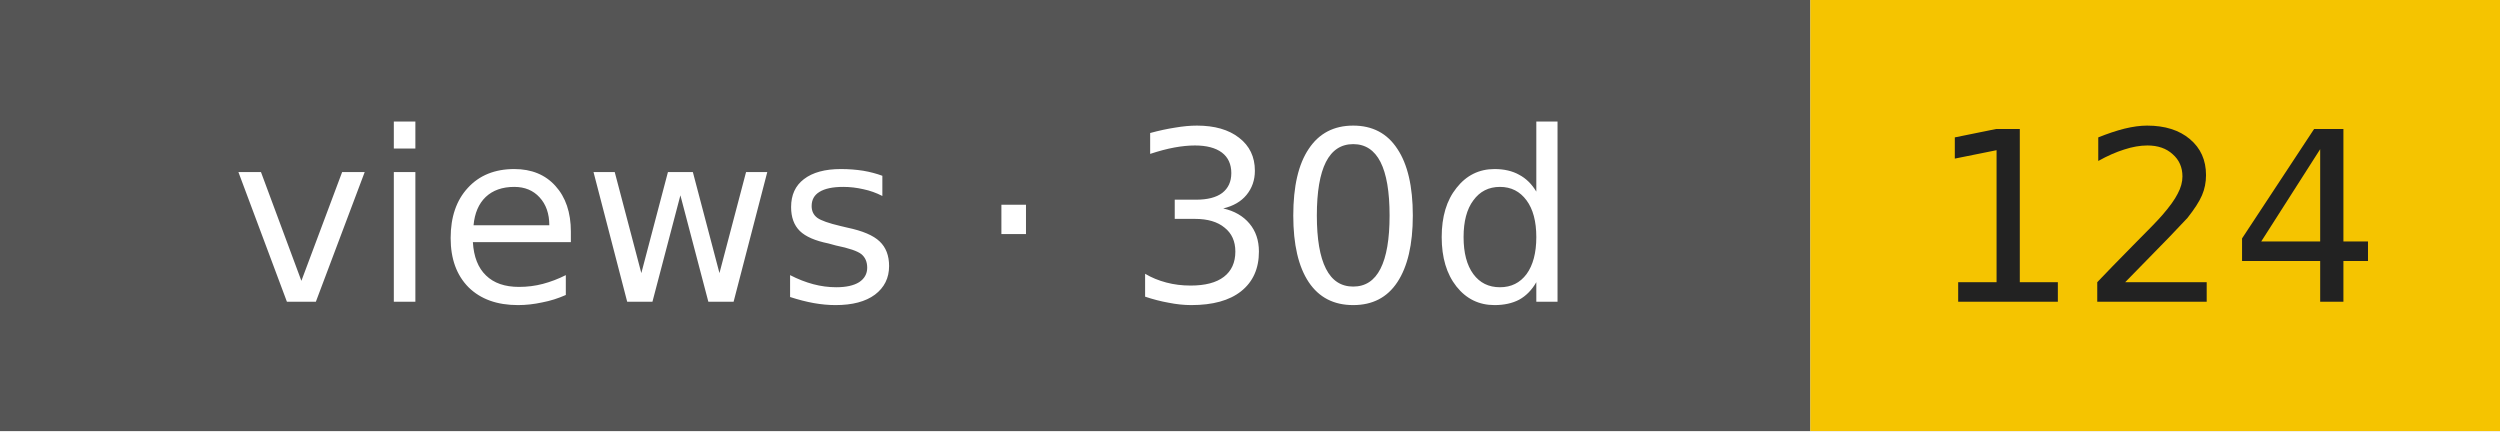
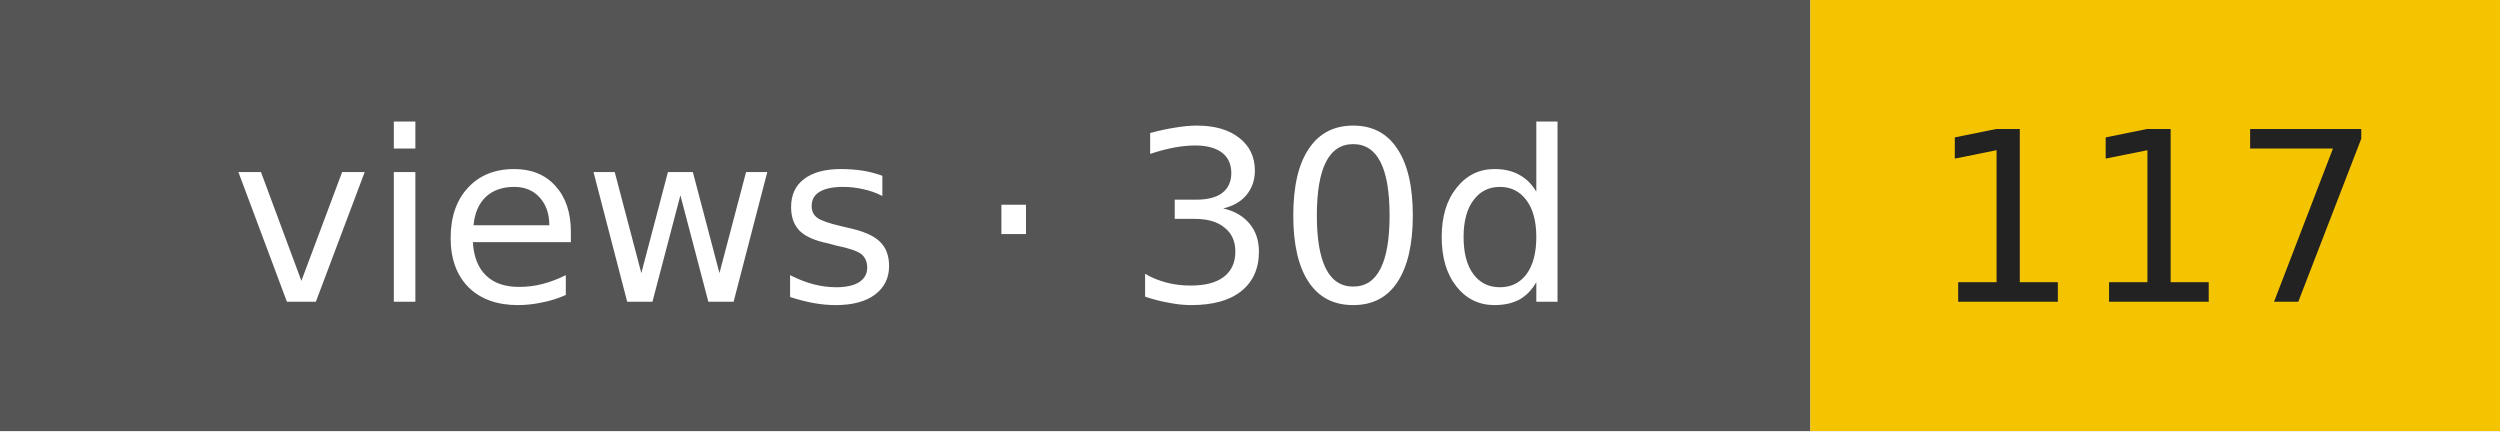
- <svg xmlns="http://www.w3.org/2000/svg" width="116" height="20" role="img" aria-label="views · 30d: 124">
+ <svg xmlns="http://www.w3.org/2000/svg" width="116" height="20" role="img" aria-label="views · 30d: 117">
  <rect width="84" height="20" fill="#555" />
  <rect x="84" width="32" height="20" fill="#f5c400" />
  <g font-family="Verdana,DejaVu Sans,sans-serif" font-size="11" text-anchor="middle">
    <text x="42" y="14" fill="#fff">views · 30d</text>
-     <text x="100" y="14" fill="#222">124</text>
+     <text x="100" y="14" fill="#222">117</text>
  </g>
</svg>
